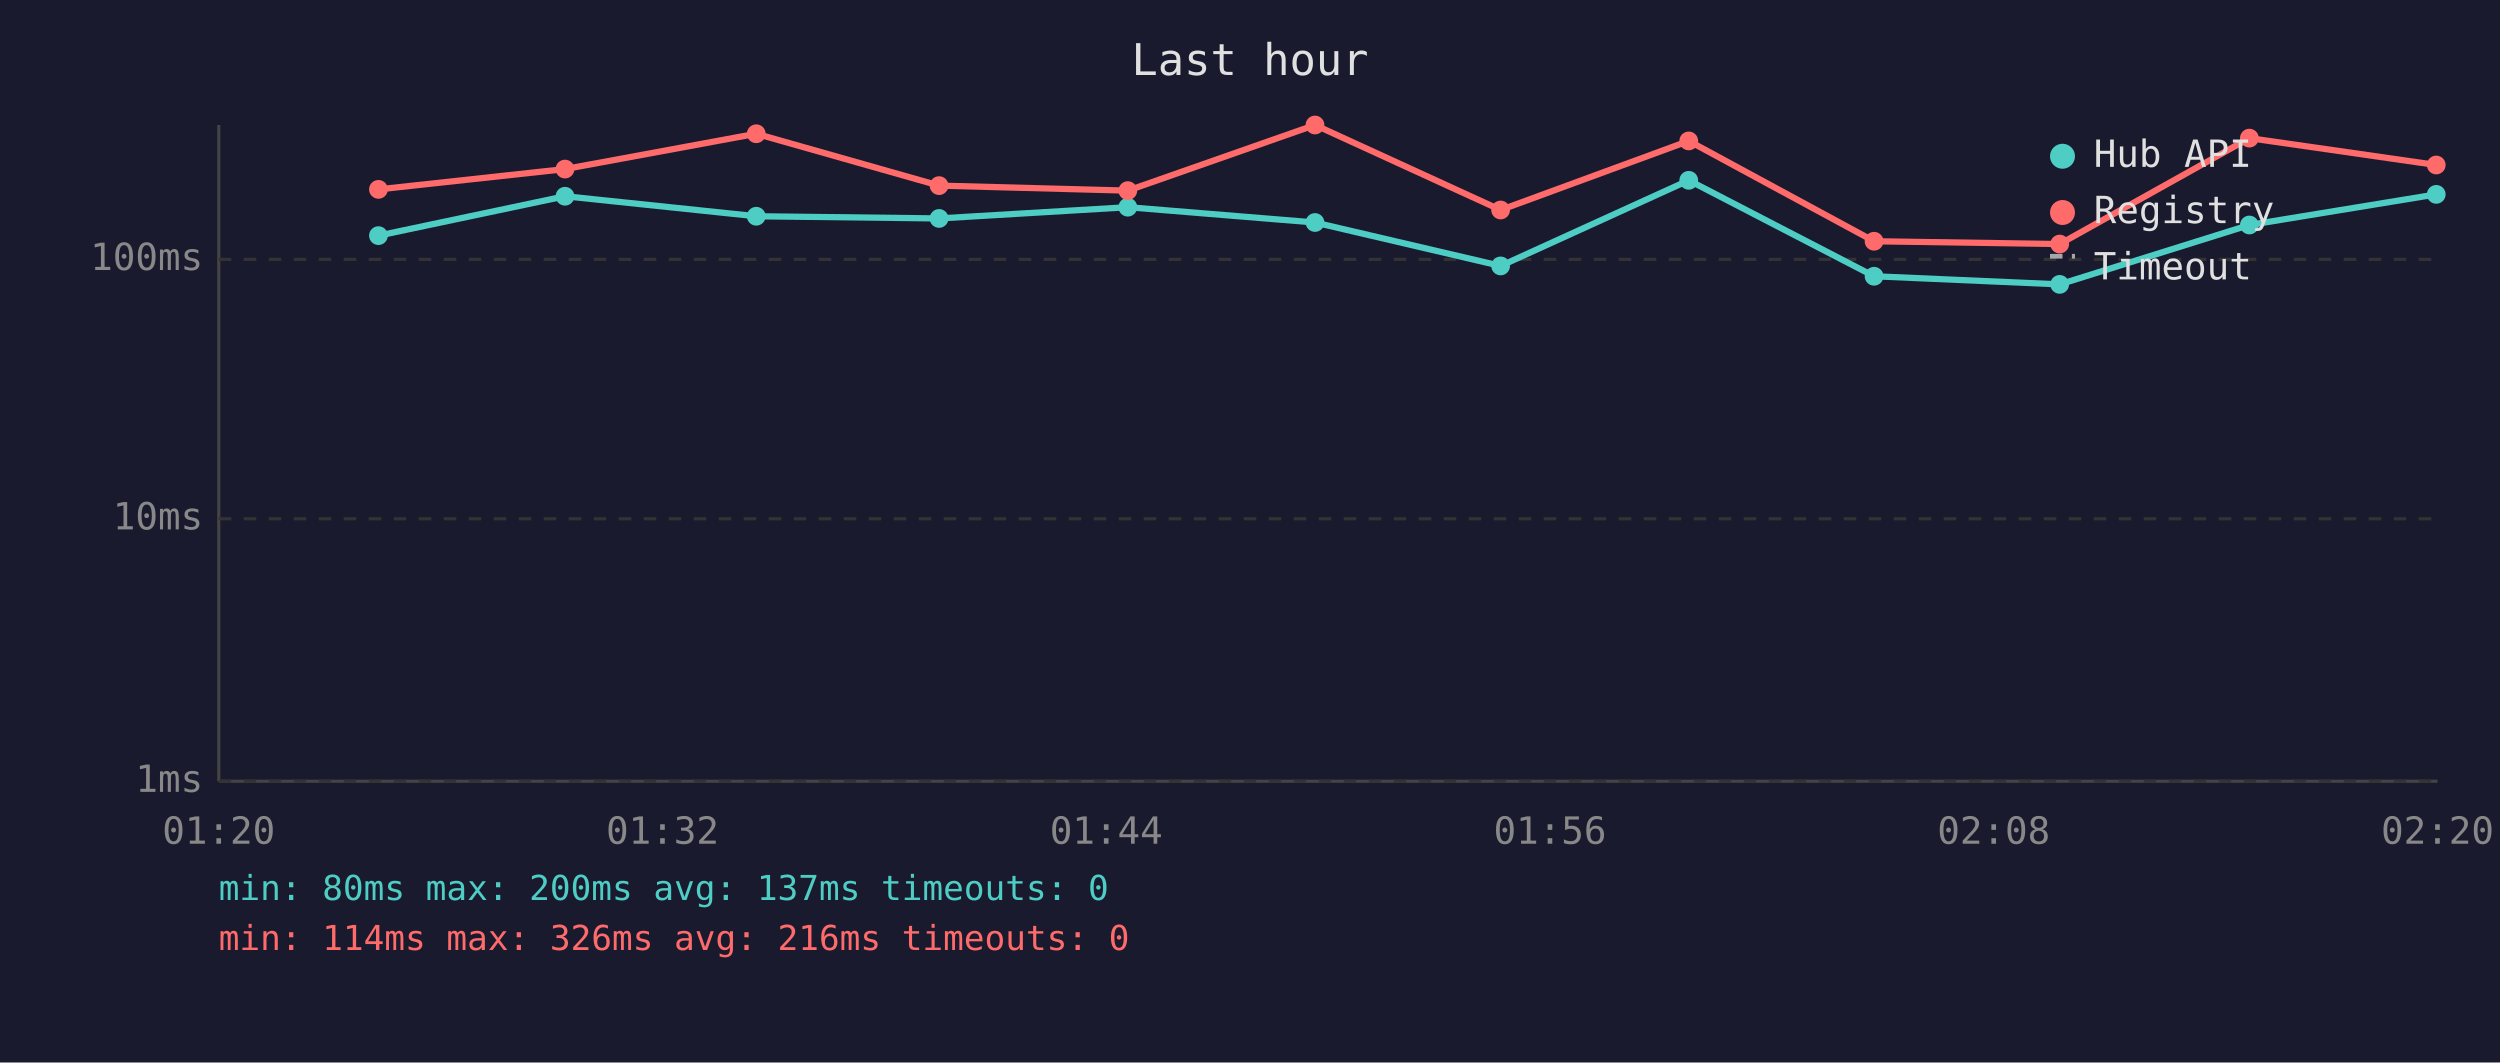
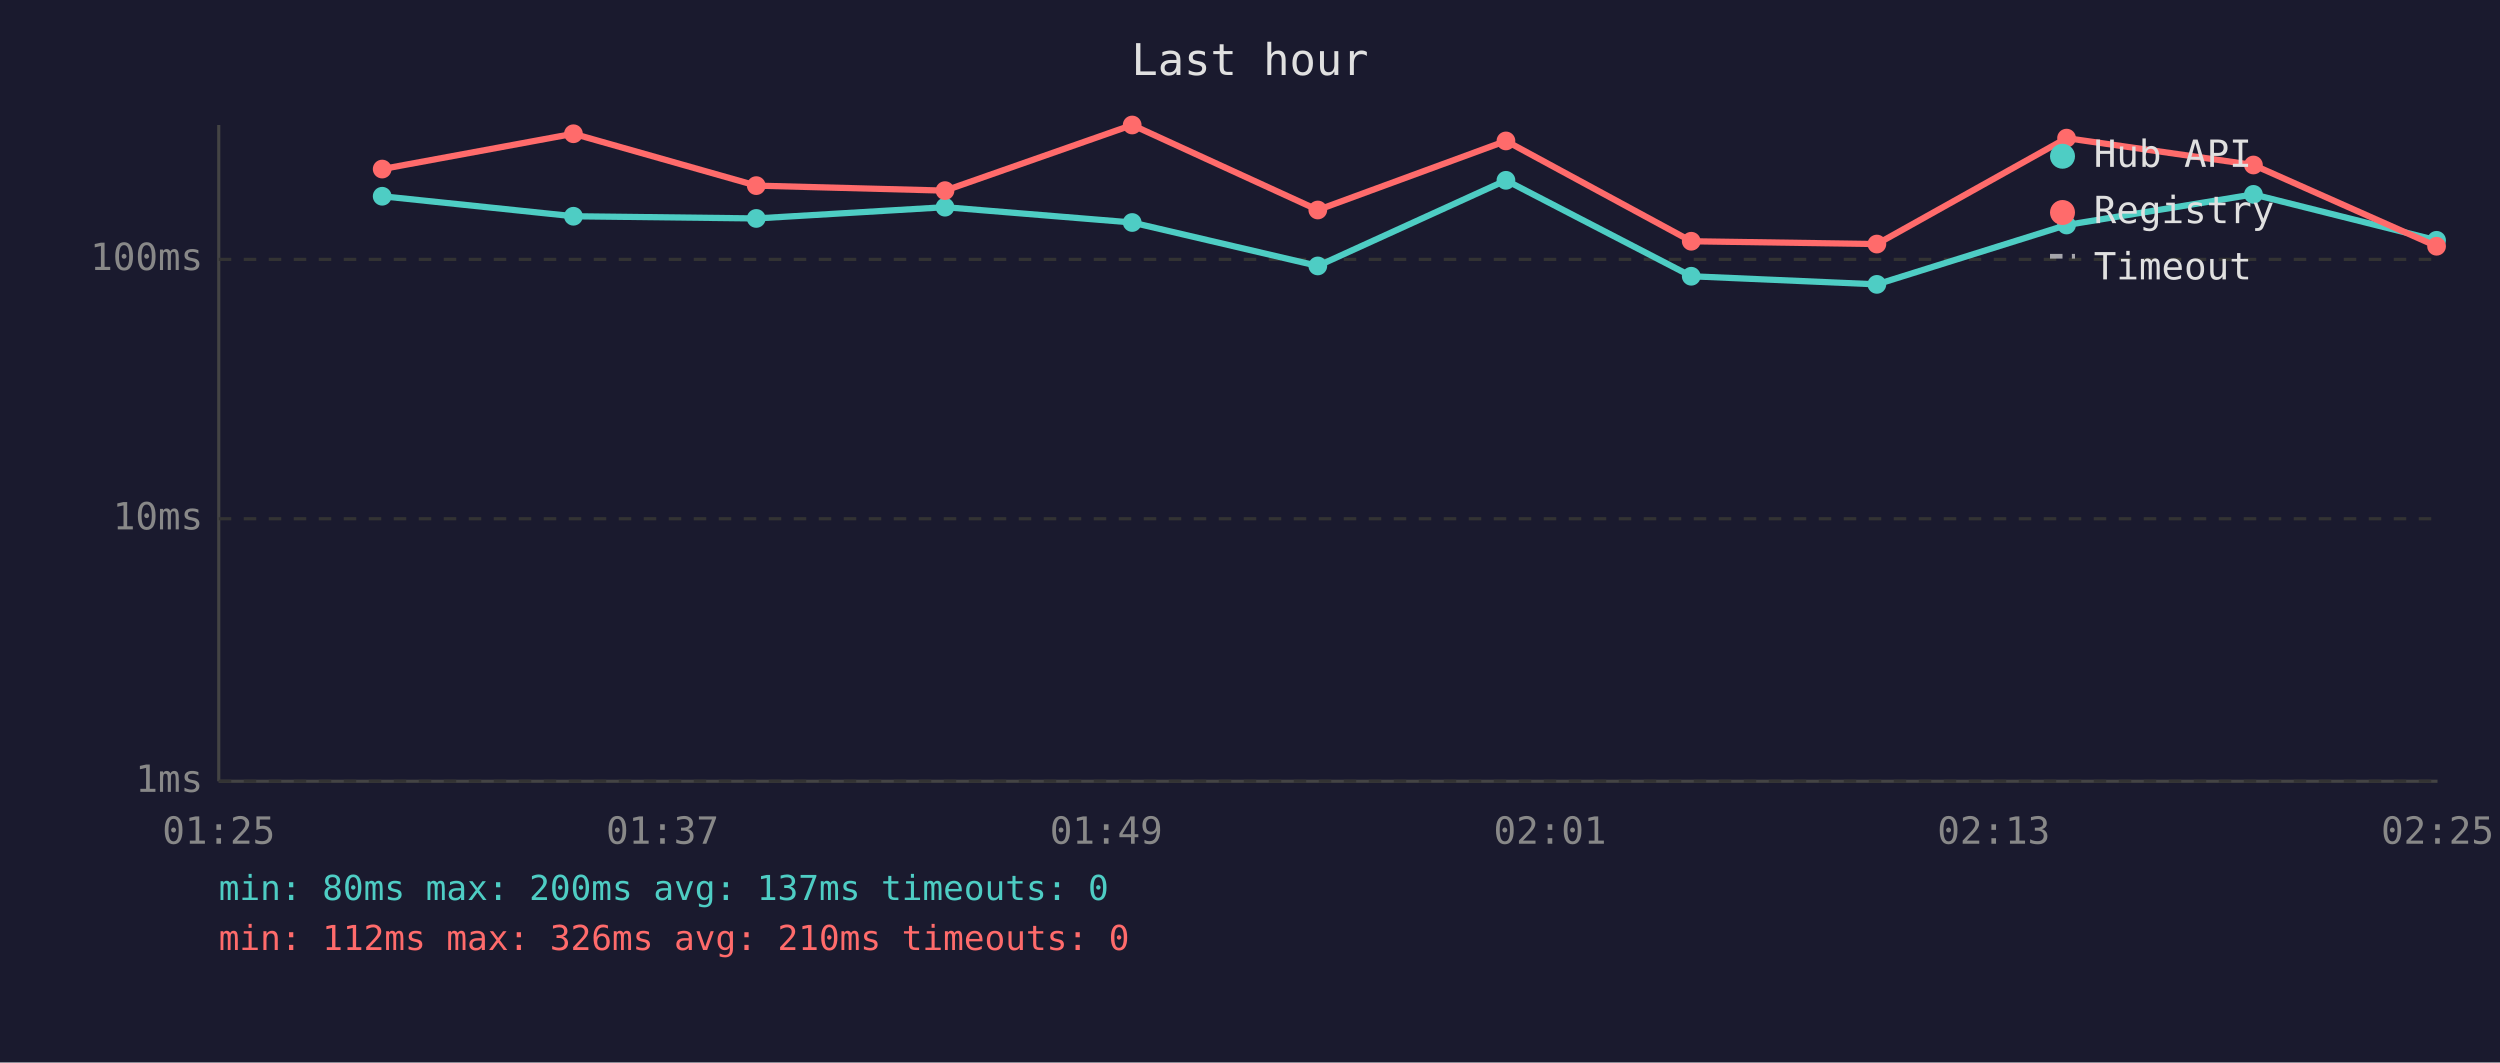
<svg xmlns="http://www.w3.org/2000/svg" viewBox="0 0 800 340" font-family="monospace" font-size="12">
  <rect width="800" height="340" fill="#1a1a2e" />
  <text x="400" y="24" fill="#e0e0e0" font-size="14" text-anchor="middle">Last hour</text>
  <line x1="70" y1="40" x2="70" y2="250" stroke="#444" stroke-width="1" />
  <line x1="70" y1="250" x2="780" y2="250" stroke="#444" stroke-width="1" />
  <line x1="70" y1="250" x2="780" y2="250" stroke="#333" stroke-width="1" stroke-dasharray="4" />
  <text x="65" y="250" fill="#888" text-anchor="end" dominant-baseline="middle">1ms</text>
  <line x1="70" y1="166" x2="780" y2="166" stroke="#333" stroke-width="1" stroke-dasharray="4" />
  <text x="65" y="166" fill="#888" text-anchor="end" dominant-baseline="middle">10ms</text>
  <line x1="70" y1="83" x2="780" y2="83" stroke="#333" stroke-width="1" stroke-dasharray="4" />
  <text x="65" y="83" fill="#888" text-anchor="end" dominant-baseline="middle">100ms</text>
-   <text x="70" y="270" fill="#888" text-anchor="middle">01:20</text>
-   <text x="212" y="270" fill="#888" text-anchor="middle">01:32</text>
-   <text x="354" y="270" fill="#888" text-anchor="middle">01:44</text>
-   <text x="496" y="270" fill="#888" text-anchor="middle">01:56</text>
-   <text x="638" y="270" fill="#888" text-anchor="middle">02:08</text>
-   <text x="780" y="270" fill="#888" text-anchor="middle">02:20</text>
-   <polyline points="121.1,75.4 180.8,62.8 242.0,69.2 300.5,69.9 360.9,66.3 420.8,71.2 480.2,85.1 540.4,57.7 599.7,88.4 659.1,91.0 719.8,72.0 779.6,62.2" fill="none" stroke="#4ecdc4" stroke-width="2" opacity="1" />
-   <circle cx="121.1" cy="75.4" r="3" fill="#4ecdc4" />
-   <circle cx="180.8" cy="62.8" r="3" fill="#4ecdc4" />
-   <circle cx="242.0" cy="69.2" r="3" fill="#4ecdc4" />
-   <circle cx="300.5" cy="69.9" r="3" fill="#4ecdc4" />
-   <circle cx="360.9" cy="66.3" r="3" fill="#4ecdc4" />
-   <circle cx="420.8" cy="71.2" r="3" fill="#4ecdc4" />
-   <circle cx="480.2" cy="85.1" r="3" fill="#4ecdc4" />
-   <circle cx="540.4" cy="57.7" r="3" fill="#4ecdc4" />
-   <circle cx="599.7" cy="88.4" r="3" fill="#4ecdc4" />
-   <circle cx="659.1" cy="91.0" r="3" fill="#4ecdc4" />
-   <circle cx="719.8" cy="72.0" r="3" fill="#4ecdc4" />
-   <circle cx="779.6" cy="62.2" r="3" fill="#4ecdc4" />
-   <polyline points="121.1,60.6 180.8,54.1 242.0,42.8 300.5,59.4 360.9,61.0 420.8,40.0 480.2,67.2 540.4,45.1 599.7,77.2 659.1,78.1 719.8,44.2 779.6,52.8" fill="none" stroke="#ff6b6b" stroke-width="2" opacity="1" />
-   <circle cx="121.1" cy="60.6" r="3" fill="#ff6b6b" />
-   <circle cx="180.8" cy="54.1" r="3" fill="#ff6b6b" />
-   <circle cx="242.0" cy="42.8" r="3" fill="#ff6b6b" />
-   <circle cx="300.5" cy="59.4" r="3" fill="#ff6b6b" />
-   <circle cx="360.9" cy="61.0" r="3" fill="#ff6b6b" />
-   <circle cx="420.8" cy="40.0" r="3" fill="#ff6b6b" />
-   <circle cx="480.2" cy="67.2" r="3" fill="#ff6b6b" />
-   <circle cx="540.4" cy="45.1" r="3" fill="#ff6b6b" />
-   <circle cx="599.7" cy="77.2" r="3" fill="#ff6b6b" />
-   <circle cx="659.1" cy="78.1" r="3" fill="#ff6b6b" />
-   <circle cx="719.8" cy="44.2" r="3" fill="#ff6b6b" />
-   <circle cx="779.6" cy="52.8" r="3" fill="#ff6b6b" />
+   <text x="70" y="270" fill="#888" text-anchor="middle">01:25</text>
+   <text x="212" y="270" fill="#888" text-anchor="middle">01:37</text>
+   <text x="354" y="270" fill="#888" text-anchor="middle">01:49</text>
+   <text x="496" y="270" fill="#888" text-anchor="middle">02:01</text>
+   <text x="638" y="270" fill="#888" text-anchor="middle">02:13</text>
+   <text x="780" y="270" fill="#888" text-anchor="middle">02:25</text>
+   <polyline points="122.3,62.8 183.5,69.2 242.0,69.9 302.4,66.3 362.3,71.2 421.7,85.1 481.9,57.7 541.2,88.4 600.6,91.0 661.3,72.0 721.1,62.2 779.7,76.9" fill="none" stroke="#4ecdc4" stroke-width="2" opacity="1" />
+   <circle cx="122.3" cy="62.8" r="3" fill="#4ecdc4" />
+   <circle cx="183.5" cy="69.2" r="3" fill="#4ecdc4" />
+   <circle cx="242.0" cy="69.9" r="3" fill="#4ecdc4" />
+   <circle cx="302.4" cy="66.3" r="3" fill="#4ecdc4" />
+   <circle cx="362.3" cy="71.2" r="3" fill="#4ecdc4" />
+   <circle cx="421.7" cy="85.1" r="3" fill="#4ecdc4" />
+   <circle cx="481.9" cy="57.7" r="3" fill="#4ecdc4" />
+   <circle cx="541.2" cy="88.4" r="3" fill="#4ecdc4" />
+   <circle cx="600.6" cy="91.0" r="3" fill="#4ecdc4" />
+   <circle cx="661.3" cy="72.0" r="3" fill="#4ecdc4" />
+   <circle cx="721.1" cy="62.2" r="3" fill="#4ecdc4" />
+   <circle cx="779.7" cy="76.9" r="3" fill="#4ecdc4" />
+   <polyline points="122.3,54.1 183.5,42.8 242.0,59.4 302.4,61.0 362.3,40.0 421.7,67.2 481.9,45.1 541.2,77.2 600.6,78.1 661.3,44.2 721.1,52.8 779.7,78.8" fill="none" stroke="#ff6b6b" stroke-width="2" opacity="1" />
+   <circle cx="122.3" cy="54.1" r="3" fill="#ff6b6b" />
+   <circle cx="183.5" cy="42.8" r="3" fill="#ff6b6b" />
+   <circle cx="242.0" cy="59.4" r="3" fill="#ff6b6b" />
+   <circle cx="302.4" cy="61.0" r="3" fill="#ff6b6b" />
+   <circle cx="362.3" cy="40.0" r="3" fill="#ff6b6b" />
+   <circle cx="421.7" cy="67.2" r="3" fill="#ff6b6b" />
+   <circle cx="481.9" cy="45.1" r="3" fill="#ff6b6b" />
+   <circle cx="541.2" cy="77.2" r="3" fill="#ff6b6b" />
+   <circle cx="600.6" cy="78.1" r="3" fill="#ff6b6b" />
+   <circle cx="661.3" cy="44.2" r="3" fill="#ff6b6b" />
+   <circle cx="721.1" cy="52.8" r="3" fill="#ff6b6b" />
+   <circle cx="779.7" cy="78.8" r="3" fill="#ff6b6b" />
  <circle cx="660" cy="50" r="4" fill="#4ecdc4" />
  <text x="670" y="50" fill="#e0e0e0" dominant-baseline="middle">Hub API</text>
  <circle cx="660" cy="68" r="4" fill="#ff6b6b" />
  <text x="670" y="68" fill="#e0e0e0" dominant-baseline="middle">Registry</text>
  <line x1="656" y1="82" x2="664" y2="82" stroke="#e0e0e0" stroke-width="1.5" stroke-dasharray="4,3" opacity="0.7" />
  <text x="670" y="86" fill="#e0e0e0" dominant-baseline="middle">Timeout</text>
  <text x="70" y="288" fill="#4ecdc4" font-size="11">min: 80ms  max: 200ms  avg: 137ms  timeouts: 0</text>
-   <text x="70" y="304" fill="#ff6b6b" font-size="11">min: 114ms  max: 326ms  avg: 216ms  timeouts: 0</text>
+   <text x="70" y="304" fill="#ff6b6b" font-size="11">min: 112ms  max: 326ms  avg: 210ms  timeouts: 0</text>
</svg>
